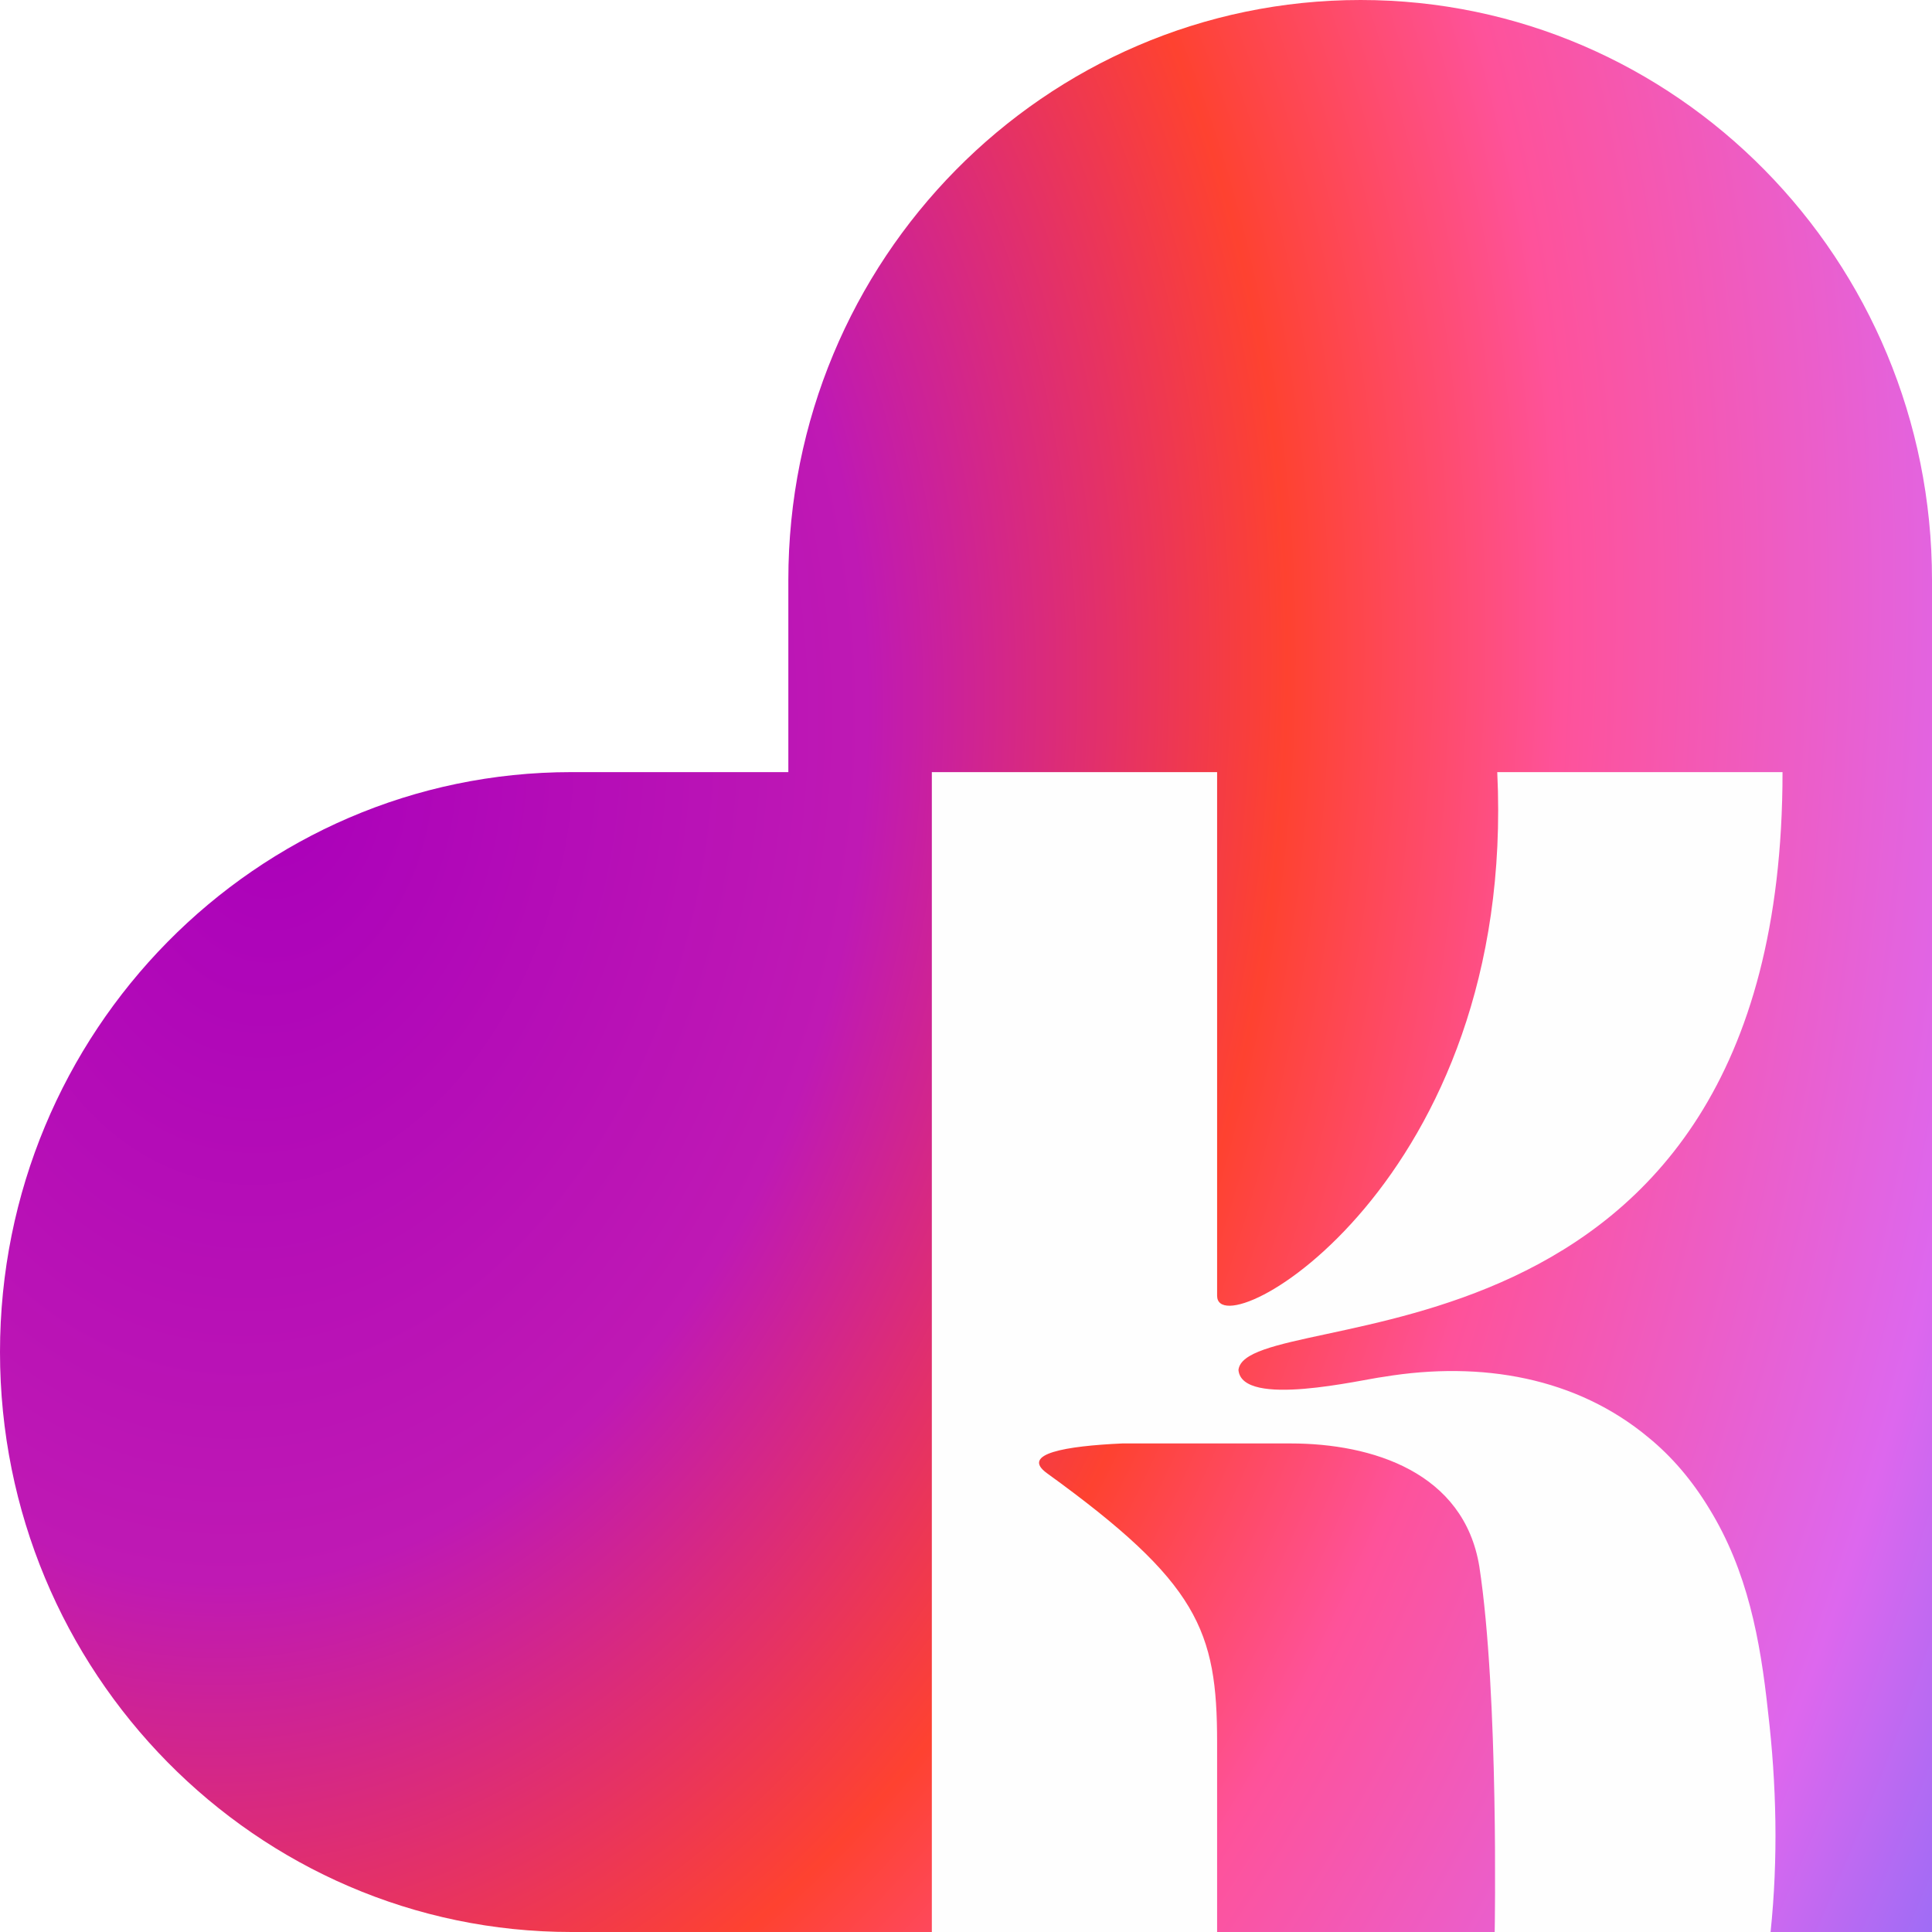
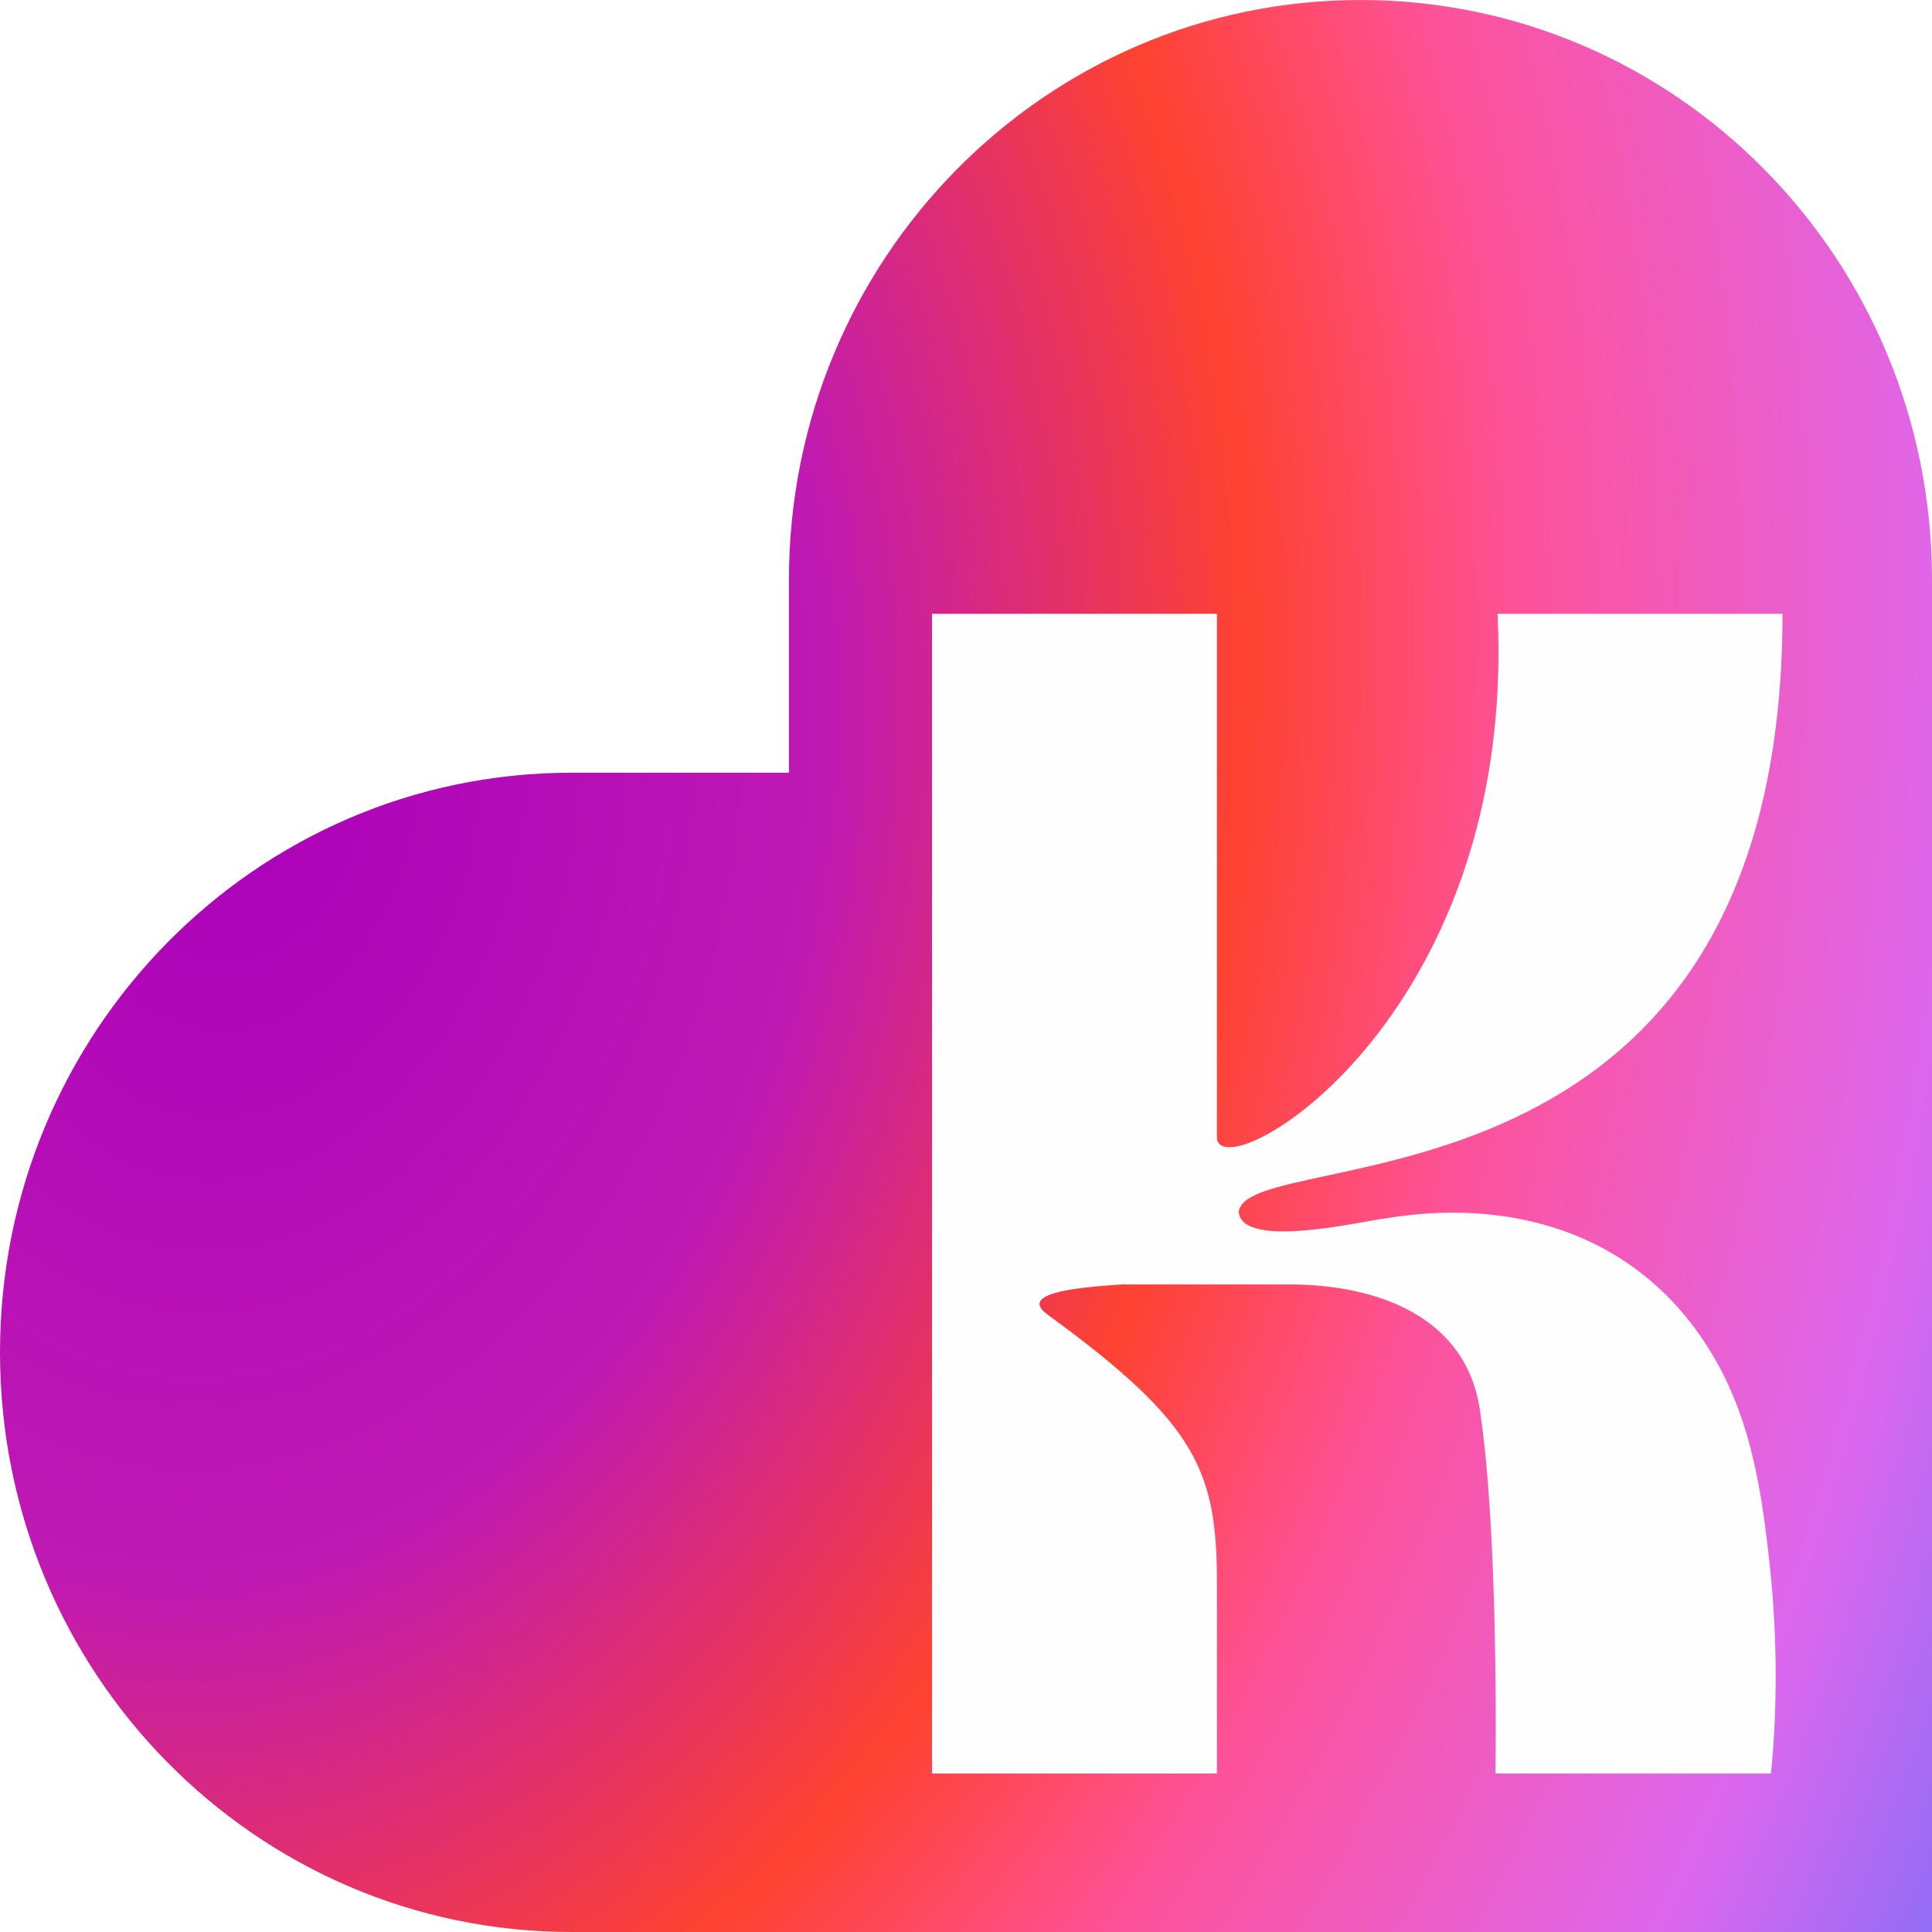
- <svg xmlns="http://www.w3.org/2000/svg" xml:space="preserve" width="512px" height="512px" version="1.1" style="shape-rendering:geometricPrecision; text-rendering:geometricPrecision; image-rendering:optimizeQuality; fill-rule:evenodd; clip-rule:evenodd" viewBox="0 0 22.62 22.62">
+ <svg xmlns="http://www.w3.org/2000/svg" xml:space="preserve" width="1024px" height="1024px" version="1.1" style="shape-rendering:geometricPrecision; text-rendering:geometricPrecision; image-rendering:optimizeQuality; fill-rule:evenodd; clip-rule:evenodd" viewBox="0 0 45.23 45.23">
  <defs>
    <style type="text/css">
   
    .fil1 {fill:#FEFEFE;fill-rule:nonzero}
    .fil0 {fill:url(#id0)}
   
  </style>
-     <radialGradient id="id0" gradientUnits="userSpaceOnUse" gradientTransform="matrix(2.35982 0.375812 -0.500239 3.24788 1 -22)" cx="2.94" cy="9.27" r="11.31" fx="2.94" fy="9.27">
+     <radialGradient id="id0" gradientUnits="userSpaceOnUse" gradientTransform="matrix(2.35982 0.375812 -0.500239 3.24788 1 -44)" cx="5.88" cy="18.54" r="22.62" fx="5.88" fy="18.54">
      <stop offset="0" style="stop-opacity:1; stop-color:#AA00BA" />
      <stop offset="0.251" style="stop-opacity:1; stop-color:#BF19B4" />
      <stop offset="0.431" style="stop-opacity:1; stop-color:#FE4230" />
      <stop offset="0.549" style="stop-opacity:1; stop-color:#FE529A" />
      <stop offset="0.741" style="stop-opacity:1; stop-color:#DD67EE" />
      <stop offset="0.949" style="stop-opacity:1; stop-color:#4B73FF" />
      <stop offset="1" style="stop-opacity:1; stop-color:#4B73FF" />
    </radialGradient>
  </defs>
  <g id="Слой_x0020_1">
-     <g id="_595826489584">
-       <path class="fil0" d="M0 15.83c0,-3.75 3,-6.79 6.69,-6.79l2.54 0 0 -2.25c0,-3.75 3,-6.79 6.7,-6.79 3.69,0 6.69,3.04 6.69,6.79l0 15.83 -15.93 0c-3.69,0 -6.69,-3.04 -6.69,-6.79z" />
-       <path class="fil1" d="M14.25 22.62l0 -2.22c0,-1.31 -0.22,-1.87 -1.99,-3.15 -0.32,-0.23 0.22,-0.32 0.88,-0.35 1,0 1.97,0 1.97,0 0.96,0 2.03,0.34 2.21,1.44 0.23,1.5 0.18,4.28 0.18,4.28l3.23 0c0.09,-0.86 0.07,-1.73 -0.03,-2.58 -0.09,-0.84 -0.24,-1.65 -0.69,-2.38 -0.2,-0.33 -0.44,-0.61 -0.71,-0.83 -0.84,-0.7 -1.95,-0.9 -3.1,-0.71 -0.25,0.03 -1.66,0.37 -1.7,-0.08 0.09,-0.82 6.37,0.24 6.37,-7l-3.34 0c0.23,4.81 -3.28,6.77 -3.28,6.13l0 -6.13 -3.34 0 0 13.58 3.34 0z" />
+     <g id="_917529257376">
+       <path class="fil0" d="M0 31.66c0,-7.49 5.99,-13.57 13.38,-13.57l5.09 0 0 -4.52c0,-7.49 5.99,-13.57 13.38,-13.57 7.39,0 13.38,6.07 13.38,13.57l0 31.66 -31.85 0c-7.39,0 -13.38,-6.07 -13.38,-13.57z" />
+       <path class="fil1" d="M28.49 41.52l0 -4.43c0,-2.63 -0.44,-3.75 -3.96,-6.31 -0.65,-0.47 0.44,-0.63 1.75,-0.71 2.01,0 3.94,0 3.94,0 1.93,0.01 4.07,0.69 4.42,2.9 0.46,3 0.37,8.55 0.37,8.55l6.45 0c0.17,-1.72 0.14,-3.45 -0.06,-5.16 -0.19,-1.68 -0.47,-3.3 -1.38,-4.76 -0.41,-0.66 -0.89,-1.21 -1.43,-1.66 -1.67,-1.39 -3.9,-1.8 -6.19,-1.41 -0.51,0.06 -3.33,0.73 -3.4,-0.16 0.19,-1.65 12.73,0.48 12.73,-14l-6.67 0c0.46,9.61 -6.57,13.54 -6.57,12.25l0 -12.25 -6.67 0 0 27.15 6.67 0z" />
    </g>
  </g>
</svg>
